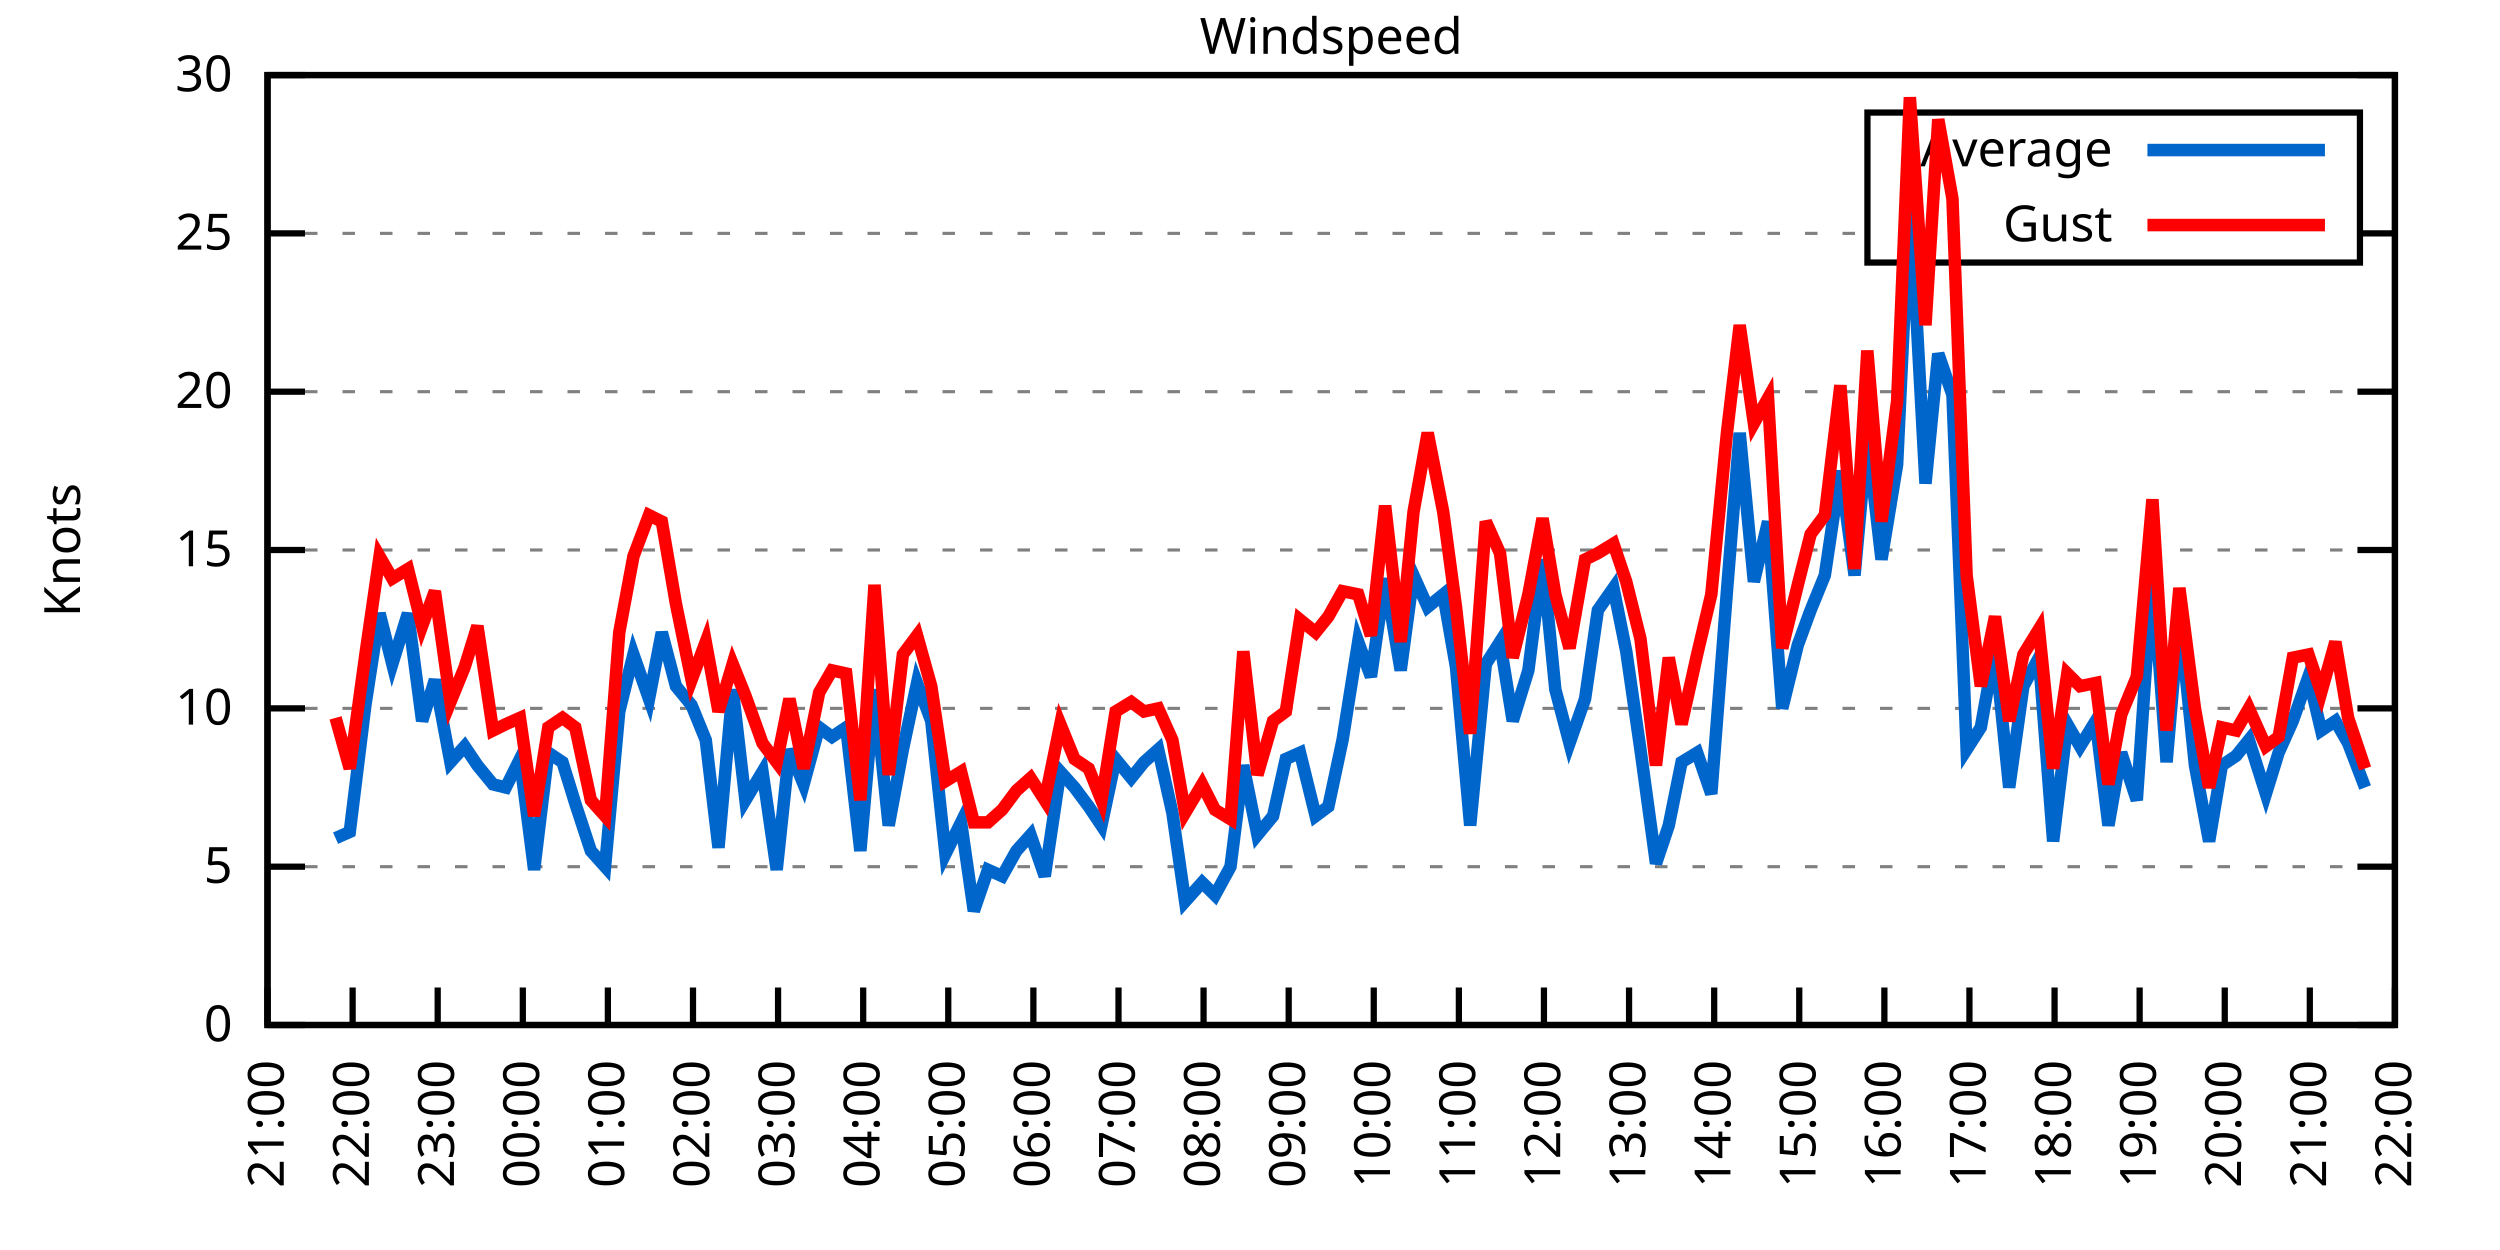
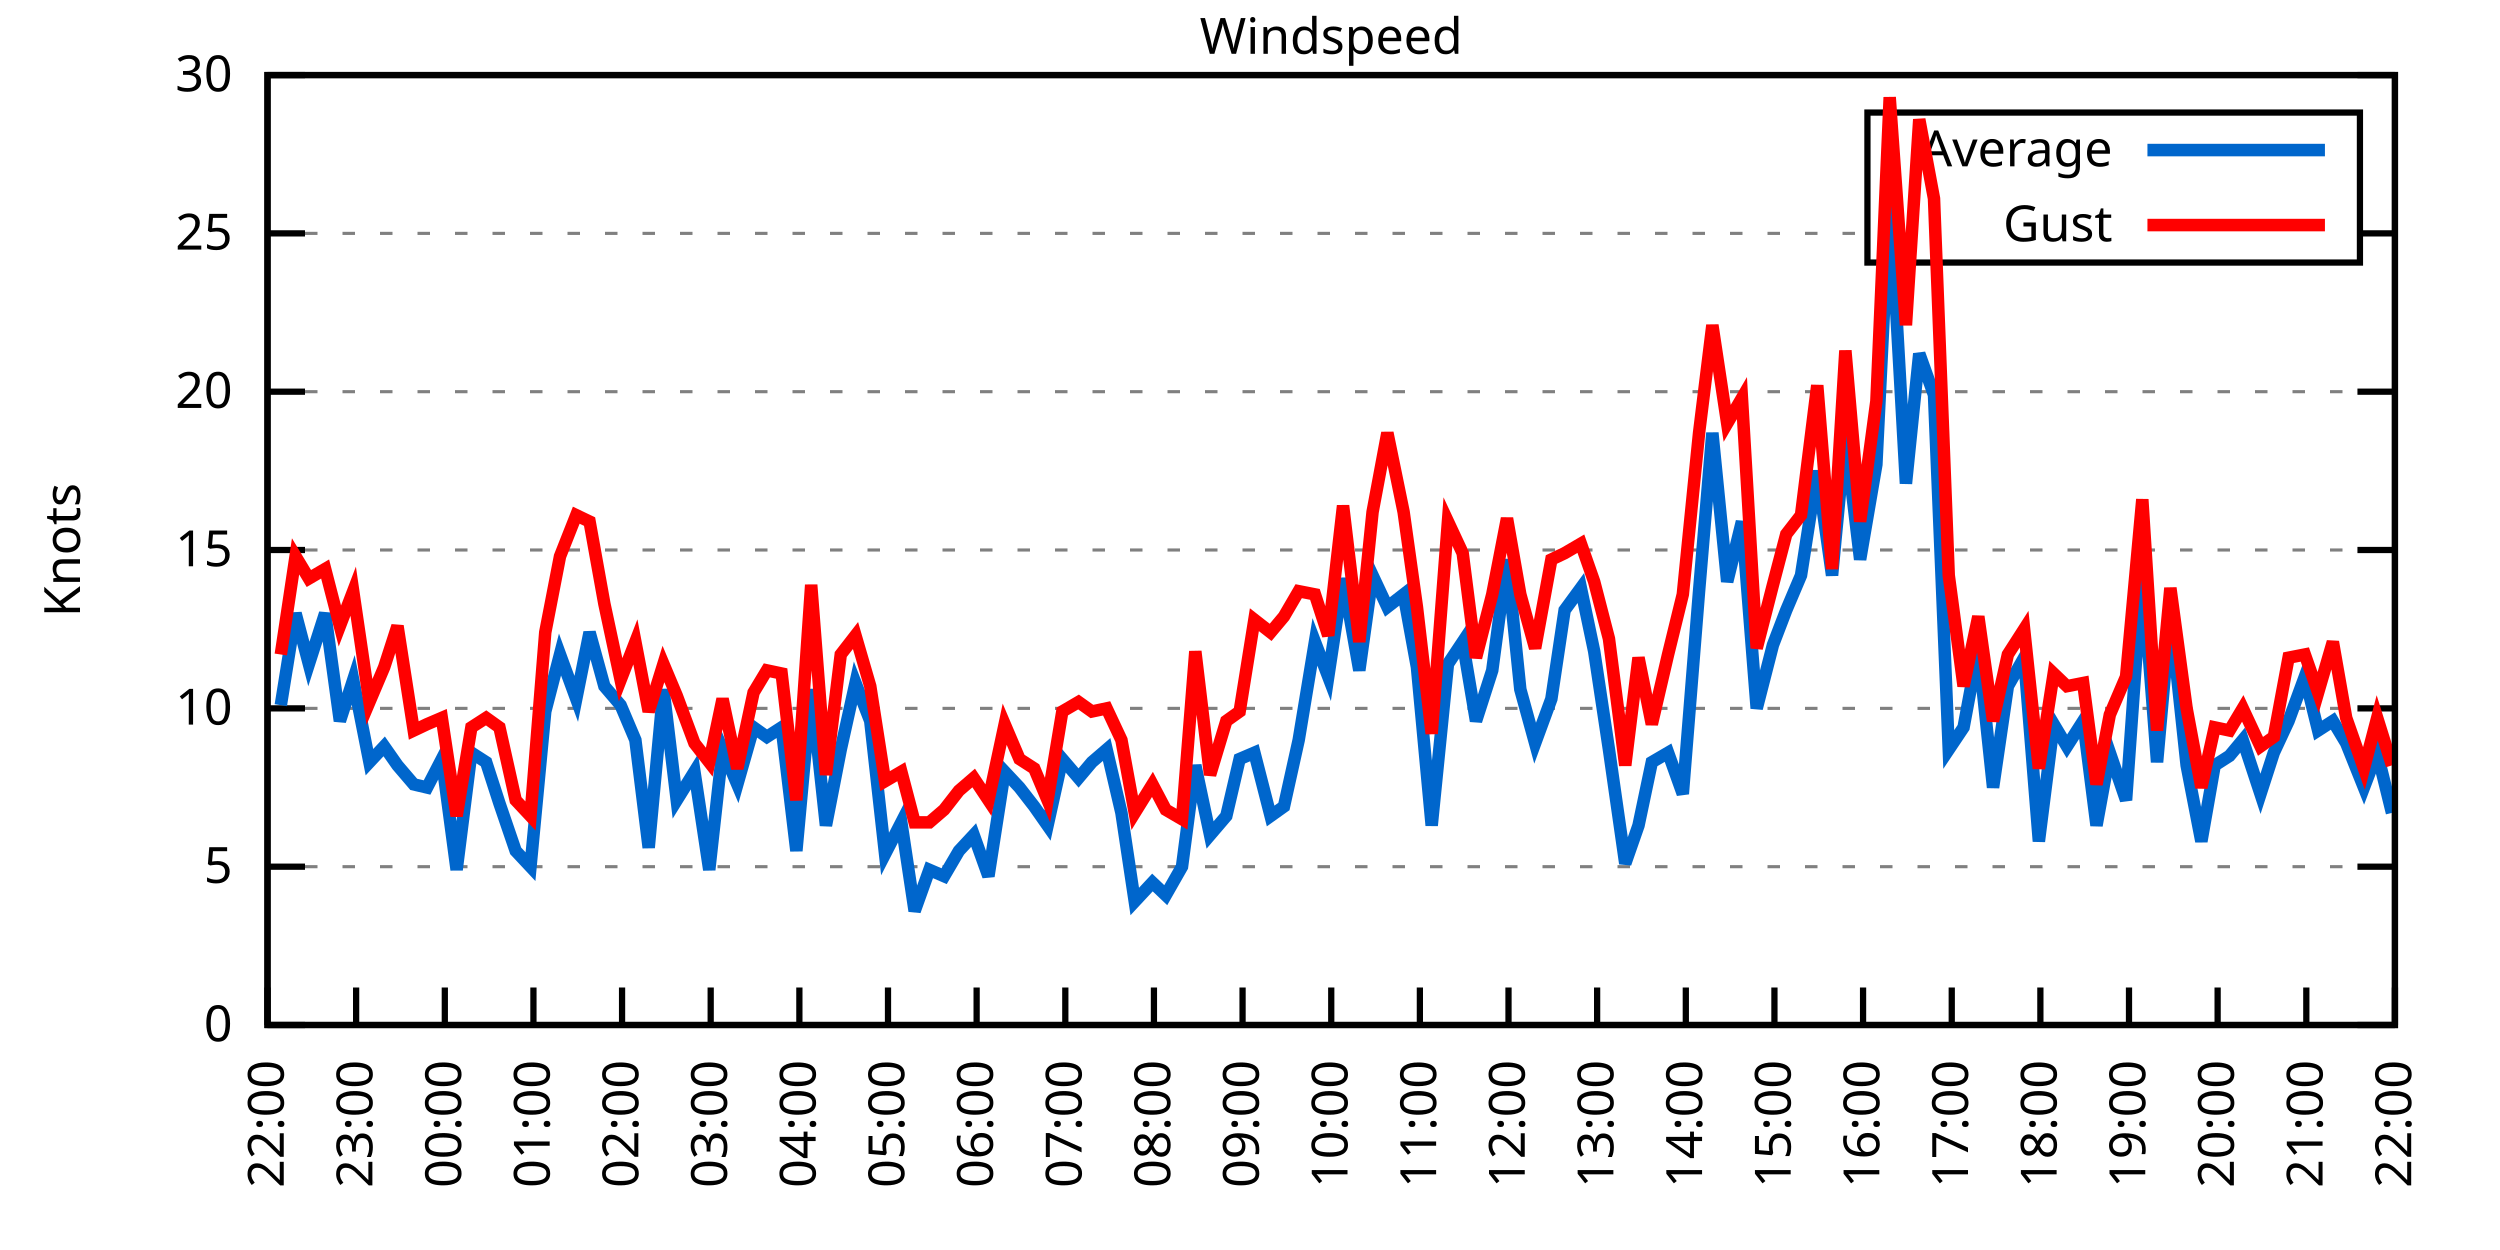
<svg xmlns="http://www.w3.org/2000/svg" xmlns:xlink="http://www.w3.org/1999/xlink" width="400" height="200" viewBox="0 0 400 200">
  <g id="gnuplot_canvas">
    <rect x="0" y="0" width="400" height="200" fill="none" />
    <defs>
      <circle id="gpDot" r="0.5" stroke-width="0.5" stroke="currentColor" />
      <path id="gpPt0" stroke-width="0.333" stroke="currentColor" d="M-1,0 h2 M0,-1 v2" />
      <path id="gpPt1" stroke-width="0.333" stroke="currentColor" d="M-1,-1 L1,1 M1,-1 L-1,1" />
      <path id="gpPt2" stroke-width="0.333" stroke="currentColor" d="M-1,0 L1,0 M0,-1 L0,1 M-1,-1 L1,1 M-1,1 L1,-1" />
      <rect id="gpPt3" stroke-width="0.333" stroke="currentColor" x="-1" y="-1" width="2" height="2" />
      <rect id="gpPt4" stroke-width="0.333" stroke="currentColor" fill="currentColor" x="-1" y="-1" width="2" height="2" />
      <circle id="gpPt5" stroke-width="0.333" stroke="currentColor" cx="0" cy="0" r="1" />
      <use xlink:href="#gpPt5" id="gpPt6" fill="currentColor" stroke="none" />
      <path id="gpPt7" stroke-width="0.333" stroke="currentColor" d="M0,-1.33 L-1.33,0.67 L1.33,0.67 z" />
      <use xlink:href="#gpPt7" id="gpPt8" fill="currentColor" stroke="none" />
      <use xlink:href="#gpPt7" id="gpPt9" stroke="currentColor" transform="rotate(180)" />
      <use xlink:href="#gpPt9" id="gpPt10" fill="currentColor" stroke="none" />
      <use xlink:href="#gpPt3" id="gpPt11" stroke="currentColor" transform="rotate(45)" />
      <use xlink:href="#gpPt11" id="gpPt12" fill="currentColor" stroke="none" />
      <path id="gpPt13" stroke-width="0.333" stroke="currentColor" d="M0,1.330 L1.265,0.411 L0.782,-1.067 L-0.782,-1.076 L-1.265,0.411 z" />
      <use xlink:href="#gpPt13" id="gpPt14" fill="currentColor" stroke="none" />
      <filter id="textbox" filterUnits="objectBoundingBox" x="0" y="0" height="1" width="1">
        <feFlood flood-color="white" flood-opacity="1" result="bgnd" />
        <feComposite in="SourceGraphic" in2="bgnd" operator="atop" />
      </filter>
      <filter id="greybox" filterUnits="objectBoundingBox" x="0" y="0" height="1" width="1">
        <feFlood flood-color="lightgrey" flood-opacity="1" result="grey" />
        <feComposite in="SourceGraphic" in2="grey" operator="atop" />
      </filter>
    </defs>
    <g fill="none" color="white" stroke="currentColor" stroke-width="1.00" stroke-linecap="butt" stroke-linejoin="miter">
</g>
    <g fill="none" color="black" stroke="currentColor" stroke-width="1.00" stroke-linecap="butt" stroke-linejoin="miter">
      <g stroke="none" shape-rendering="crispEdges">
        <polygon fill="rgb(255, 255, 255)" points="42.80,164.00 383.18,164.00 383.18,12.02 42.80,12.02 " />
      </g>
    </g>
    <g fill="none" color="black" stroke="currentColor" stroke-width="1.00" stroke-linecap="butt" stroke-linejoin="miter">
</g>
    <g fill="none" color="black" stroke="black" stroke-width="0.50" stroke-linecap="butt" stroke-linejoin="miter">
</g>
    <g fill="none" color="gray" stroke="currentColor" stroke-width="0.50" stroke-linecap="butt" stroke-linejoin="miter">
      <path stroke="gray" stroke-dasharray="2,4" class="gridline" d="M42.80,164.00 L383.19,164.00  " />
    </g>
    <g fill="none" color="gray" stroke="gray" stroke-width="1.00" stroke-linecap="butt" stroke-linejoin="miter">
</g>
    <g fill="none" color="black" stroke="currentColor" stroke-width="1.00" stroke-linecap="butt" stroke-linejoin="miter">
      <path stroke="black" d="M42.80,164.00 L48.80,164.00 M383.19,164.00 L377.19,164.00  " />
      <g transform="translate(37.20,166.60)" stroke="none" fill="black" font-family="Sans" font-size="8.00" text-anchor="end">
        <text>
          <tspan font-family="Sans"> 0</tspan>
        </text>
      </g>
    </g>
    <g fill="none" color="black" stroke="currentColor" stroke-width="1.00" stroke-linecap="butt" stroke-linejoin="miter">
</g>
    <g fill="none" color="black" stroke="black" stroke-width="0.50" stroke-linecap="butt" stroke-linejoin="miter">
</g>
    <g fill="none" color="gray" stroke="currentColor" stroke-width="0.50" stroke-linecap="butt" stroke-linejoin="miter">
      <path stroke="gray" stroke-dasharray="2,4" class="gridline" d="M42.80,138.67 L383.19,138.67  " />
    </g>
    <g fill="none" color="gray" stroke="gray" stroke-width="1.00" stroke-linecap="butt" stroke-linejoin="miter">
</g>
    <g fill="none" color="black" stroke="currentColor" stroke-width="1.00" stroke-linecap="butt" stroke-linejoin="miter">
      <path stroke="black" d="M42.80,138.67 L48.80,138.67 M383.19,138.67 L377.19,138.67  " />
      <g transform="translate(37.20,141.27)" stroke="none" fill="black" font-family="Sans" font-size="8.00" text-anchor="end">
        <text>
          <tspan font-family="Sans"> 5</tspan>
        </text>
      </g>
    </g>
    <g fill="none" color="black" stroke="currentColor" stroke-width="1.00" stroke-linecap="butt" stroke-linejoin="miter">
</g>
    <g fill="none" color="black" stroke="black" stroke-width="0.50" stroke-linecap="butt" stroke-linejoin="miter">
</g>
    <g fill="none" color="gray" stroke="currentColor" stroke-width="0.50" stroke-linecap="butt" stroke-linejoin="miter">
      <path stroke="gray" stroke-dasharray="2,4" class="gridline" d="M42.80,113.34 L383.19,113.34  " />
    </g>
    <g fill="none" color="gray" stroke="gray" stroke-width="1.00" stroke-linecap="butt" stroke-linejoin="miter">
</g>
    <g fill="none" color="black" stroke="currentColor" stroke-width="1.00" stroke-linecap="butt" stroke-linejoin="miter">
      <path stroke="black" d="M42.80,113.34 L48.80,113.34 M383.19,113.34 L377.19,113.34  " />
      <g transform="translate(37.20,115.94)" stroke="none" fill="black" font-family="Sans" font-size="8.00" text-anchor="end">
        <text>
          <tspan font-family="Sans"> 10</tspan>
        </text>
      </g>
    </g>
    <g fill="none" color="black" stroke="currentColor" stroke-width="1.00" stroke-linecap="butt" stroke-linejoin="miter">
</g>
    <g fill="none" color="black" stroke="black" stroke-width="0.50" stroke-linecap="butt" stroke-linejoin="miter">
</g>
    <g fill="none" color="gray" stroke="currentColor" stroke-width="0.50" stroke-linecap="butt" stroke-linejoin="miter">
      <path stroke="gray" stroke-dasharray="2,4" class="gridline" d="M42.80,88.00 L383.19,88.00  " />
    </g>
    <g fill="none" color="gray" stroke="gray" stroke-width="1.00" stroke-linecap="butt" stroke-linejoin="miter">
</g>
    <g fill="none" color="black" stroke="currentColor" stroke-width="1.00" stroke-linecap="butt" stroke-linejoin="miter">
      <path stroke="black" d="M42.80,88.00 L48.80,88.00 M383.19,88.00 L377.19,88.00  " />
      <g transform="translate(37.20,90.60)" stroke="none" fill="black" font-family="Sans" font-size="8.00" text-anchor="end">
        <text>
          <tspan font-family="Sans"> 15</tspan>
        </text>
      </g>
    </g>
    <g fill="none" color="black" stroke="currentColor" stroke-width="1.00" stroke-linecap="butt" stroke-linejoin="miter">
</g>
    <g fill="none" color="black" stroke="black" stroke-width="0.50" stroke-linecap="butt" stroke-linejoin="miter">
</g>
    <g fill="none" color="gray" stroke="currentColor" stroke-width="0.50" stroke-linecap="butt" stroke-linejoin="miter">
      <path stroke="gray" stroke-dasharray="2,4" class="gridline" d="M42.80,62.67 L383.19,62.67  " />
    </g>
    <g fill="none" color="gray" stroke="gray" stroke-width="1.00" stroke-linecap="butt" stroke-linejoin="miter">
</g>
    <g fill="none" color="black" stroke="currentColor" stroke-width="1.00" stroke-linecap="butt" stroke-linejoin="miter">
      <path stroke="black" d="M42.80,62.67 L48.80,62.67 M383.19,62.67 L377.19,62.67  " />
      <g transform="translate(37.20,65.27)" stroke="none" fill="black" font-family="Sans" font-size="8.00" text-anchor="end">
        <text>
          <tspan font-family="Sans"> 20</tspan>
        </text>
      </g>
    </g>
    <g fill="none" color="black" stroke="currentColor" stroke-width="1.00" stroke-linecap="butt" stroke-linejoin="miter">
</g>
    <g fill="none" color="black" stroke="black" stroke-width="0.50" stroke-linecap="butt" stroke-linejoin="miter">
</g>
    <g fill="none" color="gray" stroke="currentColor" stroke-width="0.50" stroke-linecap="butt" stroke-linejoin="miter">
      <path stroke="gray" stroke-dasharray="2,4" class="gridline" d="M42.80,37.34 L298.79,37.34 M377.59,37.34 L383.19,37.34  " />
    </g>
    <g fill="none" color="gray" stroke="gray" stroke-width="1.00" stroke-linecap="butt" stroke-linejoin="miter">
</g>
    <g fill="none" color="black" stroke="currentColor" stroke-width="1.00" stroke-linecap="butt" stroke-linejoin="miter">
      <path stroke="black" d="M42.80,37.34 L48.80,37.34 M383.19,37.34 L377.19,37.34  " />
      <g transform="translate(37.20,39.94)" stroke="none" fill="black" font-family="Sans" font-size="8.00" text-anchor="end">
        <text>
          <tspan font-family="Sans"> 25</tspan>
        </text>
      </g>
    </g>
    <g fill="none" color="black" stroke="currentColor" stroke-width="1.00" stroke-linecap="butt" stroke-linejoin="miter">
</g>
    <g fill="none" color="black" stroke="black" stroke-width="0.50" stroke-linecap="butt" stroke-linejoin="miter">
</g>
    <g fill="none" color="gray" stroke="currentColor" stroke-width="0.50" stroke-linecap="butt" stroke-linejoin="miter">
      <path stroke="gray" stroke-dasharray="2,4" class="gridline" d="M42.80,12.01 L383.19,12.01  " />
    </g>
    <g fill="none" color="gray" stroke="gray" stroke-width="1.00" stroke-linecap="butt" stroke-linejoin="miter">
</g>
    <g fill="none" color="black" stroke="currentColor" stroke-width="1.00" stroke-linecap="butt" stroke-linejoin="miter">
      <path stroke="black" d="M42.80,12.01 L48.80,12.01 M383.19,12.01 L377.19,12.01  " />
      <g transform="translate(37.20,14.61)" stroke="none" fill="black" font-family="Sans" font-size="8.00" text-anchor="end">
        <text>
          <tspan font-family="Sans"> 30</tspan>
        </text>
      </g>
    </g>
    <g fill="none" color="black" stroke="currentColor" stroke-width="1.00" stroke-linecap="butt" stroke-linejoin="miter">
      <path stroke="black" d="M42.80,164.00 L42.80,158.00  " />
      <g transform="translate(45.40,169.60) rotate(270.00)" stroke="none" fill="black" font-family="Sans" font-size="8.00" text-anchor="end">
        <text>
-           <tspan font-family="Sans">21:00</tspan>
-         </text>
-       </g>
-     </g>
-     <g fill="none" color="black" stroke="currentColor" stroke-width="1.00" stroke-linecap="butt" stroke-linejoin="miter">
-       <path stroke="black" d="M56.42,164.00 L56.42,158.00  " />
-       <g transform="translate(59.02,169.60) rotate(270.00)" stroke="none" fill="black" font-family="Sans" font-size="8.00" text-anchor="end">
-         <text>
          <tspan font-family="Sans">22:00</tspan>
        </text>
      </g>
    </g>
    <g fill="none" color="black" stroke="currentColor" stroke-width="1.00" stroke-linecap="butt" stroke-linejoin="miter">
-       <path stroke="black" d="M70.03,164.00 L70.03,158.00  " />
-       <g transform="translate(72.63,169.60) rotate(270.00)" stroke="none" fill="black" font-family="Sans" font-size="8.00" text-anchor="end">
+       <path stroke="black" d="M56.98,164.00 L56.98,158.00  " />
+       <g transform="translate(59.58,169.60) rotate(270.00)" stroke="none" fill="black" font-family="Sans" font-size="8.00" text-anchor="end">
        <text>
          <tspan font-family="Sans">23:00</tspan>
        </text>
      </g>
    </g>
    <g fill="none" color="black" stroke="currentColor" stroke-width="1.00" stroke-linecap="butt" stroke-linejoin="miter">
-       <path stroke="black" d="M83.65,164.00 L83.65,158.00  " />
-       <g transform="translate(86.25,169.60) rotate(270.00)" stroke="none" fill="black" font-family="Sans" font-size="8.00" text-anchor="end">
+       <path stroke="black" d="M71.17,164.00 L71.17,158.00  " />
+       <g transform="translate(73.77,169.60) rotate(270.00)" stroke="none" fill="black" font-family="Sans" font-size="8.00" text-anchor="end">
        <text>
          <tspan font-family="Sans">00:00</tspan>
        </text>
      </g>
    </g>
    <g fill="none" color="black" stroke="currentColor" stroke-width="1.00" stroke-linecap="butt" stroke-linejoin="miter">
-       <path stroke="black" d="M97.26,164.00 L97.26,158.00  " />
-       <g transform="translate(99.86,169.60) rotate(270.00)" stroke="none" fill="black" font-family="Sans" font-size="8.00" text-anchor="end">
+       <path stroke="black" d="M85.35,164.00 L85.35,158.00  " />
+       <g transform="translate(87.95,169.60) rotate(270.00)" stroke="none" fill="black" font-family="Sans" font-size="8.00" text-anchor="end">
        <text>
          <tspan font-family="Sans">01:00</tspan>
        </text>
      </g>
    </g>
    <g fill="none" color="black" stroke="currentColor" stroke-width="1.00" stroke-linecap="butt" stroke-linejoin="miter">
-       <path stroke="black" d="M110.88,164.00 L110.88,158.00  " />
-       <g transform="translate(113.48,169.60) rotate(270.00)" stroke="none" fill="black" font-family="Sans" font-size="8.00" text-anchor="end">
+       <path stroke="black" d="M99.53,164.00 L99.53,158.00  " />
+       <g transform="translate(102.13,169.60) rotate(270.00)" stroke="none" fill="black" font-family="Sans" font-size="8.00" text-anchor="end">
        <text>
          <tspan font-family="Sans">02:00</tspan>
        </text>
      </g>
    </g>
    <g fill="none" color="black" stroke="currentColor" stroke-width="1.00" stroke-linecap="butt" stroke-linejoin="miter">
-       <path stroke="black" d="M124.49,164.00 L124.49,158.00  " />
-       <g transform="translate(127.09,169.60) rotate(270.00)" stroke="none" fill="black" font-family="Sans" font-size="8.00" text-anchor="end">
+       <path stroke="black" d="M113.71,164.00 L113.71,158.00  " />
+       <g transform="translate(116.31,169.60) rotate(270.00)" stroke="none" fill="black" font-family="Sans" font-size="8.00" text-anchor="end">
        <text>
          <tspan font-family="Sans">03:00</tspan>
        </text>
      </g>
    </g>
    <g fill="none" color="black" stroke="currentColor" stroke-width="1.00" stroke-linecap="butt" stroke-linejoin="miter">
-       <path stroke="black" d="M138.11,164.00 L138.11,158.00  " />
-       <g transform="translate(140.71,169.60) rotate(270.00)" stroke="none" fill="black" font-family="Sans" font-size="8.00" text-anchor="end">
+       <path stroke="black" d="M127.90,164.00 L127.90,158.00  " />
+       <g transform="translate(130.50,169.60) rotate(270.00)" stroke="none" fill="black" font-family="Sans" font-size="8.00" text-anchor="end">
        <text>
          <tspan font-family="Sans">04:00</tspan>
        </text>
      </g>
    </g>
    <g fill="none" color="black" stroke="currentColor" stroke-width="1.00" stroke-linecap="butt" stroke-linejoin="miter">
-       <path stroke="black" d="M151.72,164.00 L151.72,158.00  " />
-       <g transform="translate(154.32,169.60) rotate(270.00)" stroke="none" fill="black" font-family="Sans" font-size="8.00" text-anchor="end">
+       <path stroke="black" d="M142.08,164.00 L142.08,158.00  " />
+       <g transform="translate(144.68,169.60) rotate(270.00)" stroke="none" fill="black" font-family="Sans" font-size="8.00" text-anchor="end">
        <text>
          <tspan font-family="Sans">05:00</tspan>
        </text>
      </g>
    </g>
    <g fill="none" color="black" stroke="currentColor" stroke-width="1.00" stroke-linecap="butt" stroke-linejoin="miter">
-       <path stroke="black" d="M165.34,164.00 L165.34,158.00  " />
-       <g transform="translate(167.94,169.60) rotate(270.00)" stroke="none" fill="black" font-family="Sans" font-size="8.00" text-anchor="end">
+       <path stroke="black" d="M156.26,164.00 L156.26,158.00  " />
+       <g transform="translate(158.86,169.60) rotate(270.00)" stroke="none" fill="black" font-family="Sans" font-size="8.00" text-anchor="end">
        <text>
          <tspan font-family="Sans">06:00</tspan>
        </text>
      </g>
    </g>
    <g fill="none" color="black" stroke="currentColor" stroke-width="1.00" stroke-linecap="butt" stroke-linejoin="miter">
-       <path stroke="black" d="M178.96,164.00 L178.96,158.00  " />
-       <g transform="translate(181.56,169.60) rotate(270.00)" stroke="none" fill="black" font-family="Sans" font-size="8.00" text-anchor="end">
+       <path stroke="black" d="M170.45,164.00 L170.45,158.00  " />
+       <g transform="translate(173.05,169.60) rotate(270.00)" stroke="none" fill="black" font-family="Sans" font-size="8.00" text-anchor="end">
        <text>
          <tspan font-family="Sans">07:00</tspan>
        </text>
      </g>
    </g>
    <g fill="none" color="black" stroke="currentColor" stroke-width="1.00" stroke-linecap="butt" stroke-linejoin="miter">
-       <path stroke="black" d="M192.57,164.00 L192.57,158.00  " />
-       <g transform="translate(195.17,169.60) rotate(270.00)" stroke="none" fill="black" font-family="Sans" font-size="8.00" text-anchor="end">
+       <path stroke="black" d="M184.63,164.00 L184.63,158.00  " />
+       <g transform="translate(187.23,169.60) rotate(270.00)" stroke="none" fill="black" font-family="Sans" font-size="8.00" text-anchor="end">
        <text>
          <tspan font-family="Sans">08:00</tspan>
        </text>
      </g>
    </g>
    <g fill="none" color="black" stroke="currentColor" stroke-width="1.00" stroke-linecap="butt" stroke-linejoin="miter">
-       <path stroke="black" d="M206.19,164.00 L206.19,158.00  " />
-       <g transform="translate(208.79,169.60) rotate(270.00)" stroke="none" fill="black" font-family="Sans" font-size="8.00" text-anchor="end">
+       <path stroke="black" d="M198.81,164.00 L198.81,158.00  " />
+       <g transform="translate(201.41,169.60) rotate(270.00)" stroke="none" fill="black" font-family="Sans" font-size="8.00" text-anchor="end">
        <text>
          <tspan font-family="Sans">09:00</tspan>
        </text>
      </g>
    </g>
    <g fill="none" color="black" stroke="currentColor" stroke-width="1.00" stroke-linecap="butt" stroke-linejoin="miter">
-       <path stroke="black" d="M219.80,164.00 L219.80,158.00  " />
-       <g transform="translate(222.40,169.60) rotate(270.00)" stroke="none" fill="black" font-family="Sans" font-size="8.00" text-anchor="end">
+       <path stroke="black" d="M213.00,164.00 L213.00,158.00  " />
+       <g transform="translate(215.60,169.60) rotate(270.00)" stroke="none" fill="black" font-family="Sans" font-size="8.00" text-anchor="end">
        <text>
          <tspan font-family="Sans">10:00</tspan>
        </text>
      </g>
    </g>
    <g fill="none" color="black" stroke="currentColor" stroke-width="1.00" stroke-linecap="butt" stroke-linejoin="miter">
-       <path stroke="black" d="M233.42,164.00 L233.42,158.00  " />
-       <g transform="translate(236.02,169.60) rotate(270.00)" stroke="none" fill="black" font-family="Sans" font-size="8.00" text-anchor="end">
+       <path stroke="black" d="M227.18,164.00 L227.18,158.00  " />
+       <g transform="translate(229.78,169.60) rotate(270.00)" stroke="none" fill="black" font-family="Sans" font-size="8.00" text-anchor="end">
        <text>
          <tspan font-family="Sans">11:00</tspan>
        </text>
      </g>
    </g>
    <g fill="none" color="black" stroke="currentColor" stroke-width="1.00" stroke-linecap="butt" stroke-linejoin="miter">
-       <path stroke="black" d="M247.03,164.00 L247.03,158.00  " />
-       <g transform="translate(249.63,169.60) rotate(270.00)" stroke="none" fill="black" font-family="Sans" font-size="8.00" text-anchor="end">
+       <path stroke="black" d="M241.36,164.00 L241.36,158.00  " />
+       <g transform="translate(243.96,169.60) rotate(270.00)" stroke="none" fill="black" font-family="Sans" font-size="8.00" text-anchor="end">
        <text>
          <tspan font-family="Sans">12:00</tspan>
        </text>
      </g>
    </g>
    <g fill="none" color="black" stroke="currentColor" stroke-width="1.00" stroke-linecap="butt" stroke-linejoin="miter">
-       <path stroke="black" d="M260.65,164.00 L260.65,158.00  " />
-       <g transform="translate(263.25,169.60) rotate(270.00)" stroke="none" fill="black" font-family="Sans" font-size="8.00" text-anchor="end">
+       <path stroke="black" d="M255.54,164.00 L255.54,158.00  " />
+       <g transform="translate(258.14,169.60) rotate(270.00)" stroke="none" fill="black" font-family="Sans" font-size="8.00" text-anchor="end">
        <text>
          <tspan font-family="Sans">13:00</tspan>
        </text>
      </g>
    </g>
    <g fill="none" color="black" stroke="currentColor" stroke-width="1.00" stroke-linecap="butt" stroke-linejoin="miter">
-       <path stroke="black" d="M274.27,164.00 L274.27,158.00  " />
-       <g transform="translate(276.87,169.60) rotate(270.00)" stroke="none" fill="black" font-family="Sans" font-size="8.00" text-anchor="end">
+       <path stroke="black" d="M269.73,164.00 L269.73,158.00  " />
+       <g transform="translate(272.33,169.60) rotate(270.00)" stroke="none" fill="black" font-family="Sans" font-size="8.00" text-anchor="end">
        <text>
          <tspan font-family="Sans">14:00</tspan>
        </text>
      </g>
    </g>
    <g fill="none" color="black" stroke="currentColor" stroke-width="1.00" stroke-linecap="butt" stroke-linejoin="miter">
-       <path stroke="black" d="M287.88,164.00 L287.88,158.00  " />
-       <g transform="translate(290.48,169.60) rotate(270.00)" stroke="none" fill="black" font-family="Sans" font-size="8.00" text-anchor="end">
+       <path stroke="black" d="M283.91,164.00 L283.91,158.00  " />
+       <g transform="translate(286.51,169.60) rotate(270.00)" stroke="none" fill="black" font-family="Sans" font-size="8.00" text-anchor="end">
        <text>
          <tspan font-family="Sans">15:00</tspan>
        </text>
      </g>
    </g>
    <g fill="none" color="black" stroke="currentColor" stroke-width="1.00" stroke-linecap="butt" stroke-linejoin="miter">
-       <path stroke="black" d="M301.50,164.00 L301.50,158.00  " />
-       <g transform="translate(304.10,169.60) rotate(270.00)" stroke="none" fill="black" font-family="Sans" font-size="8.00" text-anchor="end">
+       <path stroke="black" d="M298.09,164.00 L298.09,158.00  " />
+       <g transform="translate(300.69,169.60) rotate(270.00)" stroke="none" fill="black" font-family="Sans" font-size="8.00" text-anchor="end">
        <text>
          <tspan font-family="Sans">16:00</tspan>
        </text>
      </g>
    </g>
    <g fill="none" color="black" stroke="currentColor" stroke-width="1.00" stroke-linecap="butt" stroke-linejoin="miter">
-       <path stroke="black" d="M315.11,164.00 L315.11,158.00  " />
-       <g transform="translate(317.71,169.60) rotate(270.00)" stroke="none" fill="black" font-family="Sans" font-size="8.00" text-anchor="end">
+       <path stroke="black" d="M312.28,164.00 L312.28,158.00  " />
+       <g transform="translate(314.88,169.60) rotate(270.00)" stroke="none" fill="black" font-family="Sans" font-size="8.00" text-anchor="end">
        <text>
          <tspan font-family="Sans">17:00</tspan>
        </text>
      </g>
    </g>
    <g fill="none" color="black" stroke="currentColor" stroke-width="1.00" stroke-linecap="butt" stroke-linejoin="miter">
-       <path stroke="black" d="M328.73,164.00 L328.73,158.00  " />
-       <g transform="translate(331.33,169.60) rotate(270.00)" stroke="none" fill="black" font-family="Sans" font-size="8.00" text-anchor="end">
+       <path stroke="black" d="M326.46,164.00 L326.46,158.00  " />
+       <g transform="translate(329.06,169.60) rotate(270.00)" stroke="none" fill="black" font-family="Sans" font-size="8.00" text-anchor="end">
        <text>
          <tspan font-family="Sans">18:00</tspan>
        </text>
      </g>
    </g>
    <g fill="none" color="black" stroke="currentColor" stroke-width="1.00" stroke-linecap="butt" stroke-linejoin="miter">
-       <path stroke="black" d="M342.34,164.00 L342.34,158.00  " />
-       <g transform="translate(344.94,169.60) rotate(270.00)" stroke="none" fill="black" font-family="Sans" font-size="8.00" text-anchor="end">
+       <path stroke="black" d="M340.64,164.00 L340.64,158.00  " />
+       <g transform="translate(343.24,169.60) rotate(270.00)" stroke="none" fill="black" font-family="Sans" font-size="8.00" text-anchor="end">
        <text>
          <tspan font-family="Sans">19:00</tspan>
        </text>
      </g>
    </g>
    <g fill="none" color="black" stroke="currentColor" stroke-width="1.00" stroke-linecap="butt" stroke-linejoin="miter">
-       <path stroke="black" d="M355.96,164.00 L355.96,158.00  " />
-       <g transform="translate(358.56,169.60) rotate(270.00)" stroke="none" fill="black" font-family="Sans" font-size="8.00" text-anchor="end">
+       <path stroke="black" d="M354.82,164.00 L354.82,158.00  " />
+       <g transform="translate(357.42,169.60) rotate(270.00)" stroke="none" fill="black" font-family="Sans" font-size="8.00" text-anchor="end">
        <text>
          <tspan font-family="Sans">20:00</tspan>
        </text>
      </g>
    </g>
    <g fill="none" color="black" stroke="currentColor" stroke-width="1.00" stroke-linecap="butt" stroke-linejoin="miter">
-       <path stroke="black" d="M369.57,164.00 L369.57,158.00  " />
-       <g transform="translate(372.17,169.60) rotate(270.00)" stroke="none" fill="black" font-family="Sans" font-size="8.00" text-anchor="end">
+       <path stroke="black" d="M369.01,164.00 L369.01,158.00  " />
+       <g transform="translate(371.61,169.60) rotate(270.00)" stroke="none" fill="black" font-family="Sans" font-size="8.00" text-anchor="end">
        <text>
          <tspan font-family="Sans">21:00</tspan>
        </text>
      </g>
    </g>
    <g fill="none" color="black" stroke="currentColor" stroke-width="1.00" stroke-linecap="butt" stroke-linejoin="miter">
      <path stroke="black" d="M383.19,164.00 L383.19,158.00  " />
      <g transform="translate(385.79,169.60) rotate(270.00)" stroke="none" fill="black" font-family="Sans" font-size="8.00" text-anchor="end">
        <text>
          <tspan font-family="Sans">22:00</tspan>
        </text>
      </g>
    </g>
    <g fill="none" color="black" stroke="currentColor" stroke-width="1.00" stroke-linecap="butt" stroke-linejoin="miter">
</g>
    <g fill="none" color="black" stroke="currentColor" stroke-width="1.00" stroke-linecap="butt" stroke-linejoin="miter">
      <path stroke="black" d="M42.80,12.01 L42.80,164.00 L383.19,164.00 L383.19,12.01 L42.80,12.01 Z  " />
    </g>
    <g fill="none" color="black" stroke="currentColor" stroke-width="1.00" stroke-linecap="butt" stroke-linejoin="miter">
</g>
    <g fill="none" color="black" stroke="currentColor" stroke-width="1.00" stroke-linecap="butt" stroke-linejoin="miter">
      <path stroke="black" d="M298.79,42.01 L298.79,18.01 L377.59,18.01 L377.59,42.01 L298.79,42.01 Z  " />
    </g>
    <g id="Windspeed_plot_1">
      <g fill="none" color="white" stroke="black" stroke-width="2.00" stroke-linecap="butt" stroke-linejoin="miter">
</g>
      <g fill="none" color="black" stroke="currentColor" stroke-width="2.00" stroke-linecap="butt" stroke-linejoin="miter">
        <g transform="translate(337.99,26.61)" stroke="none" fill="black" font-family="Sans" font-size="8.00" text-anchor="end">
          <text>
            <tspan font-family="Sans">Average</tspan>
          </text>
        </g>
      </g>
      <g fill="none" color="black" stroke="currentColor" stroke-width="2.00" stroke-linecap="butt" stroke-linejoin="miter">
-         <path stroke="rgb(  0, 102, 204)" d="M343.59,24.01 L371.99,24.01 M53.69,134.11 L55.96,133.10 L58.46,112.83 L60.73,98.14 L62.77,106.24 L65.27,98.14   L67.54,115.36 L69.58,108.78 L72.07,121.95 L74.34,119.42 L76.39,122.46 L78.88,125.50 L80.92,126.00 L83.19,121.44   L85.46,139.17 L87.73,120.43 L90.00,121.95 L92.04,128.54 L94.54,136.14 L96.81,138.67 L99.08,113.84 L101.35,104.72   L103.84,111.82 L105.89,101.18 L108.15,109.79 L110.65,112.83 L112.92,118.40 L114.96,135.63 L117.23,110.30 L119.27,128.03   L122.00,123.47 L124.27,139.17 L126.31,119.92 L128.58,125.50 L131.07,116.38 L133.12,117.90 L135.39,116.38 L137.66,136.14   L139.92,110.30 L142.19,132.08 L144.46,119.92 L146.73,109.28 L149.00,115.36 L151.27,136.64 L153.77,131.58 L155.81,145.76   L158.08,139.17 L160.35,140.19 L162.62,136.14 L164.89,133.60 L167.16,140.19 L169.65,123.47 L171.92,126.00 L174.19,129.04   L176.23,132.08 L178.50,121.44 L181.00,124.48 L183.04,121.95 L185.31,119.92 L187.58,130.06 L189.62,144.24 L192.34,141.20   L194.39,143.23 L196.88,138.67 L198.93,122.46 L201.19,133.60 L203.69,130.56 L205.73,121.44 L208.00,120.43 L210.50,130.56   L212.54,129.04 L214.81,118.40 L217.31,102.70 L219.35,108.27 L221.62,92.56 L224.11,107.26 L226.16,92.06 L228.43,97.12   L230.92,95.10 L232.96,106.75 L235.23,132.08 L237.73,106.24 L240.00,102.70 L242.04,115.36 L244.54,107.26 L246.81,89.52   L248.85,110.30 L251.12,118.91 L253.61,111.82 L255.66,97.63 L258.15,94.08 L260.20,104.22 L262.47,119.92 L264.96,138.16   L267.00,132.08 L269.05,121.95 L271.54,120.43 L273.81,127.02 L276.31,94.59 L278.35,69.26 L280.62,93.07 L282.89,83.45   L285.16,113.34 L287.65,103.20 L289.70,97.63 L291.97,92.06 L294.46,75.34 L296.73,92.06 L298.77,69.77 L301.04,89.52   L303.54,74.33 L305.58,31.26 L308.08,77.37 L310.12,56.59 L312.39,63.18 L314.66,119.92 L316.93,116.38 L319.20,103.71   L321.47,126.00 L323.74,109.79 L326.23,105.23 L328.50,134.62 L330.77,115.87 L332.81,119.42 L335.31,115.36 L337.35,132.08   L339.39,120.43 L341.89,128.03 L344.39,91.55 L346.65,121.95 L348.70,98.14 L351.19,122.46 L353.46,134.62 L355.50,122.46   L357.77,120.94 L359.82,118.40 L362.54,127.02 L364.58,120.43 L366.85,115.36 L369.35,108.27 L371.39,116.88 L373.66,115.36   L375.70,118.91 L378.42,126.00  " />
+         <path stroke="rgb(  0, 102, 204)" d="M343.59,24.01 L371.99,24.01 M44.93,112.83 L47.29,98.14 L49.42,106.24 L52.02,98.14 L54.38,115.36 L56.51,108.78   L59.11,121.95 L61.47,119.42 L63.60,122.46 L66.20,125.50 L68.33,126.00 L70.69,121.44 L73.06,139.17 L75.42,120.43   L77.78,121.95 L79.91,128.54 L82.51,136.14 L84.88,138.67 L87.24,113.84 L89.60,104.72 L92.20,111.82 L94.33,101.18   L96.70,109.79 L99.30,112.83 L101.66,118.40 L103.79,135.63 L106.15,110.30 L108.28,128.03 L111.11,123.47 L113.48,139.17   L115.61,119.92 L117.97,125.50 L120.57,116.38 L122.70,117.90 L125.06,116.38 L127.42,136.14 L129.79,110.30 L132.15,132.08   L134.52,119.92 L136.88,109.28 L139.24,115.36 L141.61,136.64 L144.21,131.58 L146.34,145.76 L148.70,139.17 L151.06,140.19   L153.43,136.14 L155.79,133.60 L158.15,140.19 L160.75,123.47 L163.12,126.00 L165.48,129.04 L167.61,132.08 L169.97,121.44   L172.57,124.48 L174.70,121.95 L177.06,119.92 L179.43,130.06 L181.56,144.24 L184.39,141.20 L186.52,143.23 L189.12,138.67   L191.25,122.46 L193.61,133.60 L196.21,130.56 L198.34,121.44 L200.70,120.43 L203.30,130.56 L205.43,129.04 L207.79,118.40   L210.39,102.70 L212.52,108.27 L214.89,92.56 L217.49,107.26 L219.61,92.06 L221.98,97.12 L224.58,95.10 L226.71,106.75   L229.07,132.08 L231.67,106.24 L234.03,102.70 L236.16,115.36 L238.76,107.26 L241.12,89.52 L243.25,110.30 L245.62,118.91   L248.22,111.82 L250.34,97.63 L252.94,94.08 L255.07,104.22 L257.43,119.92 L260.04,138.16 L262.16,132.08 L264.29,121.95   L266.89,120.43 L269.25,127.02 L271.85,94.59 L273.98,69.26 L276.35,93.07 L278.71,83.45 L281.07,113.34 L283.67,103.20   L285.80,97.63 L288.16,92.06 L290.76,75.34 L293.13,92.06 L295.26,69.77 L297.62,89.52 L300.22,74.33 L302.35,31.26   L304.95,77.37 L307.08,56.59 L309.44,63.18 L311.80,119.92 L314.17,116.38 L316.53,103.71 L318.89,126.00 L321.26,109.79   L323.86,105.23 L326.22,134.62 L328.59,115.87 L330.71,119.42 L333.31,115.36 L335.44,132.08 L337.57,120.43 L340.17,128.03   L342.77,91.55 L345.13,121.95 L347.26,98.14 L349.86,122.46 L352.22,134.62 L354.35,122.46 L356.72,120.94 L358.84,118.40   L361.68,127.02 L363.81,120.43 L366.17,115.36 L368.77,108.27 L370.90,116.88 L373.26,115.36 L375.39,118.91 L378.23,126.00   L380.35,120.43 L382.72,130.06  " />
      </g>
    </g>
    <g id="Windspeed_plot_2">
      <g fill="none" color="black" stroke="currentColor" stroke-width="2.00" stroke-linecap="butt" stroke-linejoin="miter">
        <g transform="translate(337.99,38.61)" stroke="none" fill="black" font-family="Sans" font-size="8.00" text-anchor="end">
          <text>
            <tspan font-family="Sans">Gust</tspan>
          </text>
        </g>
      </g>
      <g fill="none" color="black" stroke="currentColor" stroke-width="2.00" stroke-linecap="butt" stroke-linejoin="miter">
-         <path stroke="rgb(255,   0,   0)" d="M343.59,36.01 L371.99,36.01 M53.69,114.86 L55.96,122.96 L58.46,104.72 L60.73,89.02 L62.77,92.56 L65.27,91.04   L67.54,100.16 L69.58,94.59 L72.07,112.32 L74.34,106.75 L76.39,100.16 L78.88,116.88 L80.92,115.87 L83.19,114.86   L85.46,130.56 L87.73,116.38 L90.00,114.86 L92.04,116.38 L94.54,128.03 L96.81,130.56 L99.08,101.18 L101.35,89.02   L103.84,82.43 L105.89,83.45 L108.15,96.62 L110.65,108.78 L112.92,102.70 L114.96,113.84 L117.23,106.24 L119.27,111.31   L122.00,118.91 L124.27,121.95 L126.31,111.82 L128.58,122.96 L131.07,110.80 L133.12,107.26 L135.39,107.76 L137.66,128.03   L139.92,93.58 L142.19,123.98 L144.46,104.72 L146.73,101.68 L149.00,109.79 L151.27,124.99 L153.77,123.47 L155.81,131.58   L158.08,131.58 L160.35,129.55 L162.62,126.51 L164.89,124.48 L167.16,128.03 L169.65,115.87 L171.92,121.44 L174.19,122.96   L176.23,128.03 L178.50,113.84 L181.00,112.32 L183.04,113.84 L185.31,113.34 L187.58,118.40 L189.62,130.06 L192.34,125.50   L194.39,129.55 L196.88,131.07 L198.93,104.22 L201.19,123.98 L203.69,115.36 L205.73,113.84 L208.00,99.15 L210.50,101.18   L212.54,98.64 L214.81,94.59 L217.31,95.10 L219.35,101.68 L221.62,80.91 L224.11,102.70 L226.16,81.93 L228.43,69.26   L230.92,81.93 L232.96,97.12 L235.23,117.39 L237.73,83.45 L240.00,88.51 L242.04,105.23 L244.54,95.10 L246.81,82.94   L248.85,95.10 L251.12,103.71 L253.61,89.52 L255.66,88.51 L258.15,86.99 L260.20,93.07 L262.47,102.19 L264.96,122.46   L267.00,105.23 L269.05,115.87 L271.54,104.72 L273.81,95.10 L276.31,69.26 L278.35,52.03 L280.62,67.74 L282.89,63.69   L285.16,103.71 L287.65,93.58 L289.70,85.47 L291.97,82.43 L294.46,61.66 L296.73,91.04 L298.77,56.09 L301.04,83.45   L303.54,64.19 L305.58,15.56 L308.08,52.03 L310.12,19.10 L312.39,31.77 L314.66,92.06 L316.93,109.79 L319.20,98.64   L321.47,115.36 L323.74,104.72 L326.23,100.67 L328.50,122.96 L330.77,107.76 L332.81,109.79 L335.31,109.28 L337.35,125.50   L339.39,114.35 L341.89,108.27 L344.39,79.90 L346.65,116.88 L348.70,94.08 L351.19,113.34 L353.46,126.00 L355.50,116.38   L357.77,116.88 L359.82,113.34 L362.54,119.42 L364.58,117.90 L366.85,105.23 L369.35,104.72 L371.39,110.80 L373.66,102.70   L375.70,114.86 L378.42,122.96  " />
+         <path stroke="rgb(255,   0,   0)" d="M343.59,36.01 L371.99,36.01 M44.93,104.72 L47.29,89.02 L49.42,92.56 L52.02,91.04 L54.38,100.16 L56.51,94.59   L59.11,112.32 L61.47,106.75 L63.60,100.16 L66.20,116.88 L68.33,115.87 L70.69,114.86 L73.06,130.56 L75.42,116.38   L77.78,114.86 L79.91,116.38 L82.51,128.03 L84.88,130.56 L87.24,101.18 L89.60,89.02 L92.20,82.43 L94.33,83.45   L96.70,96.62 L99.30,108.78 L101.66,102.70 L103.79,113.84 L106.15,106.24 L108.28,111.31 L111.11,118.91 L113.48,121.95   L115.61,111.82 L117.97,122.96 L120.57,110.80 L122.70,107.26 L125.06,107.76 L127.42,128.03 L129.79,93.58 L132.15,123.98   L134.52,104.72 L136.88,101.68 L139.24,109.79 L141.61,124.99 L144.21,123.47 L146.34,131.58 L148.70,131.58 L151.06,129.55   L153.43,126.51 L155.79,124.48 L158.15,128.03 L160.75,115.87 L163.12,121.44 L165.48,122.96 L167.61,128.03 L169.97,113.84   L172.57,112.32 L174.70,113.84 L177.06,113.34 L179.43,118.40 L181.56,130.06 L184.39,125.50 L186.52,129.55 L189.12,131.07   L191.25,104.22 L193.61,123.98 L196.21,115.36 L198.34,113.84 L200.70,99.15 L203.30,101.18 L205.43,98.64 L207.79,94.59   L210.39,95.10 L212.52,101.68 L214.89,80.91 L217.49,102.70 L219.61,81.93 L221.98,69.26 L224.58,81.93 L226.71,97.12   L229.07,117.39 L231.67,83.45 L234.03,88.51 L236.16,105.23 L238.76,95.10 L241.12,82.94 L243.25,95.10 L245.62,103.71   L248.22,89.52 L250.34,88.51 L252.94,86.99 L255.07,93.07 L257.43,102.19 L260.04,122.46 L262.16,105.23 L264.29,115.87   L266.89,104.72 L269.25,95.10 L271.85,69.26 L273.98,52.03 L276.35,67.74 L278.71,63.69 L281.07,103.71 L283.67,93.58   L285.80,85.47 L288.16,82.43 L290.76,61.66 L293.13,91.04 L295.26,56.09 L297.62,83.45 L300.22,64.19 L302.35,15.56   L304.95,52.03 L307.08,19.10 L309.44,31.77 L311.80,92.06 L314.17,109.79 L316.53,98.64 L318.89,115.36 L321.26,104.72   L323.86,100.67 L326.22,122.96 L328.59,107.76 L330.71,109.79 L333.31,109.28 L335.44,125.50 L337.57,114.35 L340.17,108.27   L342.77,79.90 L345.13,116.88 L347.26,94.08 L349.86,113.34 L352.22,126.00 L354.35,116.38 L356.72,116.88 L358.84,113.34   L361.68,119.42 L363.81,117.90 L366.17,105.23 L368.77,104.72 L370.90,110.80 L373.26,102.70 L375.39,114.86 L378.23,122.96   L380.35,114.86 L382.72,122.46  " />
      </g>
    </g>
    <g fill="none" color="black" stroke="currentColor" stroke-width="2.00" stroke-linecap="butt" stroke-linejoin="miter">
</g>
    <g fill="none" color="black" stroke="black" stroke-width="1.00" stroke-linecap="butt" stroke-linejoin="miter">
</g>
    <g fill="none" color="black" stroke="currentColor" stroke-width="1.00" stroke-linecap="butt" stroke-linejoin="miter">
      <path stroke="black" d="M42.80,12.01 L42.80,164.00 L383.19,164.00 L383.19,12.01 L42.80,12.01 Z  " />
      <g transform="translate(12.80,88.01) rotate(270.00)" stroke="none" fill="black" font-family="Sans" font-size="8.00" text-anchor="middle">
        <text>
          <tspan font-family="Sans">Knots</tspan>
        </text>
      </g>
    </g>
    <g fill="none" color="black" stroke="currentColor" stroke-width="1.00" stroke-linecap="butt" stroke-linejoin="miter">
</g>
    <g fill="none" color="black" stroke="currentColor" stroke-width="1.00" stroke-linecap="butt" stroke-linejoin="miter">
      <g transform="translate(212.99,8.61)" stroke="none" fill="black" font-family="Sans" font-size="8.00" text-anchor="middle">
        <text>
          <tspan font-family="Sans">Windspeed</tspan>
        </text>
      </g>
    </g>
    <g fill="none" color="black" stroke="currentColor" stroke-width="1.00" stroke-linecap="butt" stroke-linejoin="miter">
</g>
  </g>
</svg>
